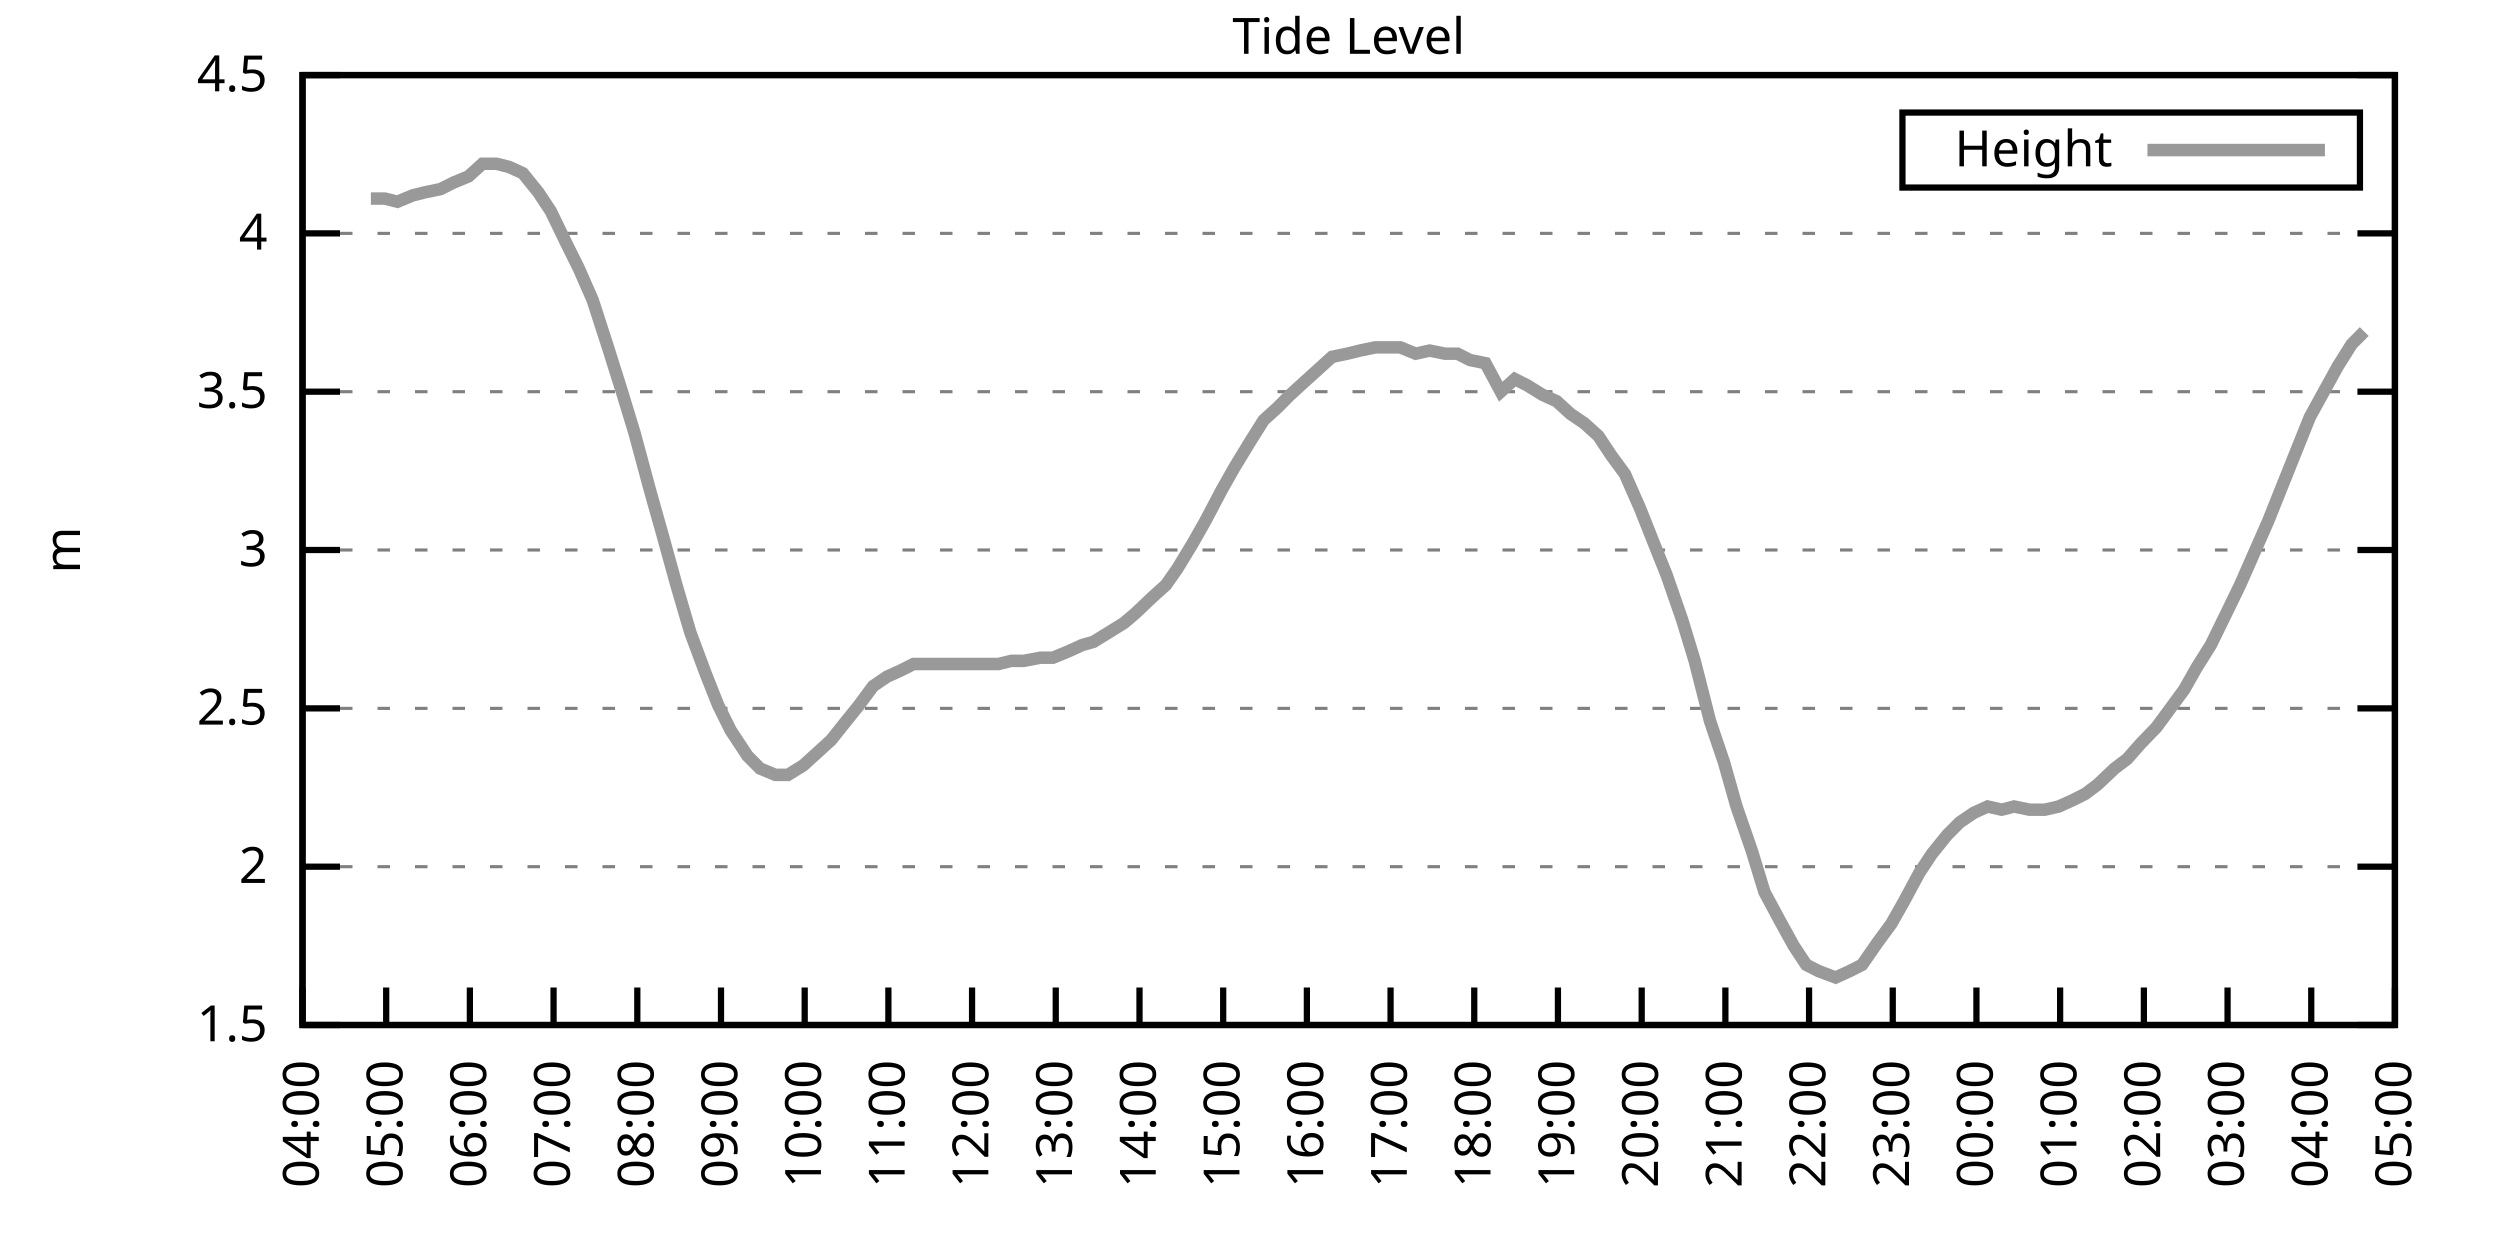
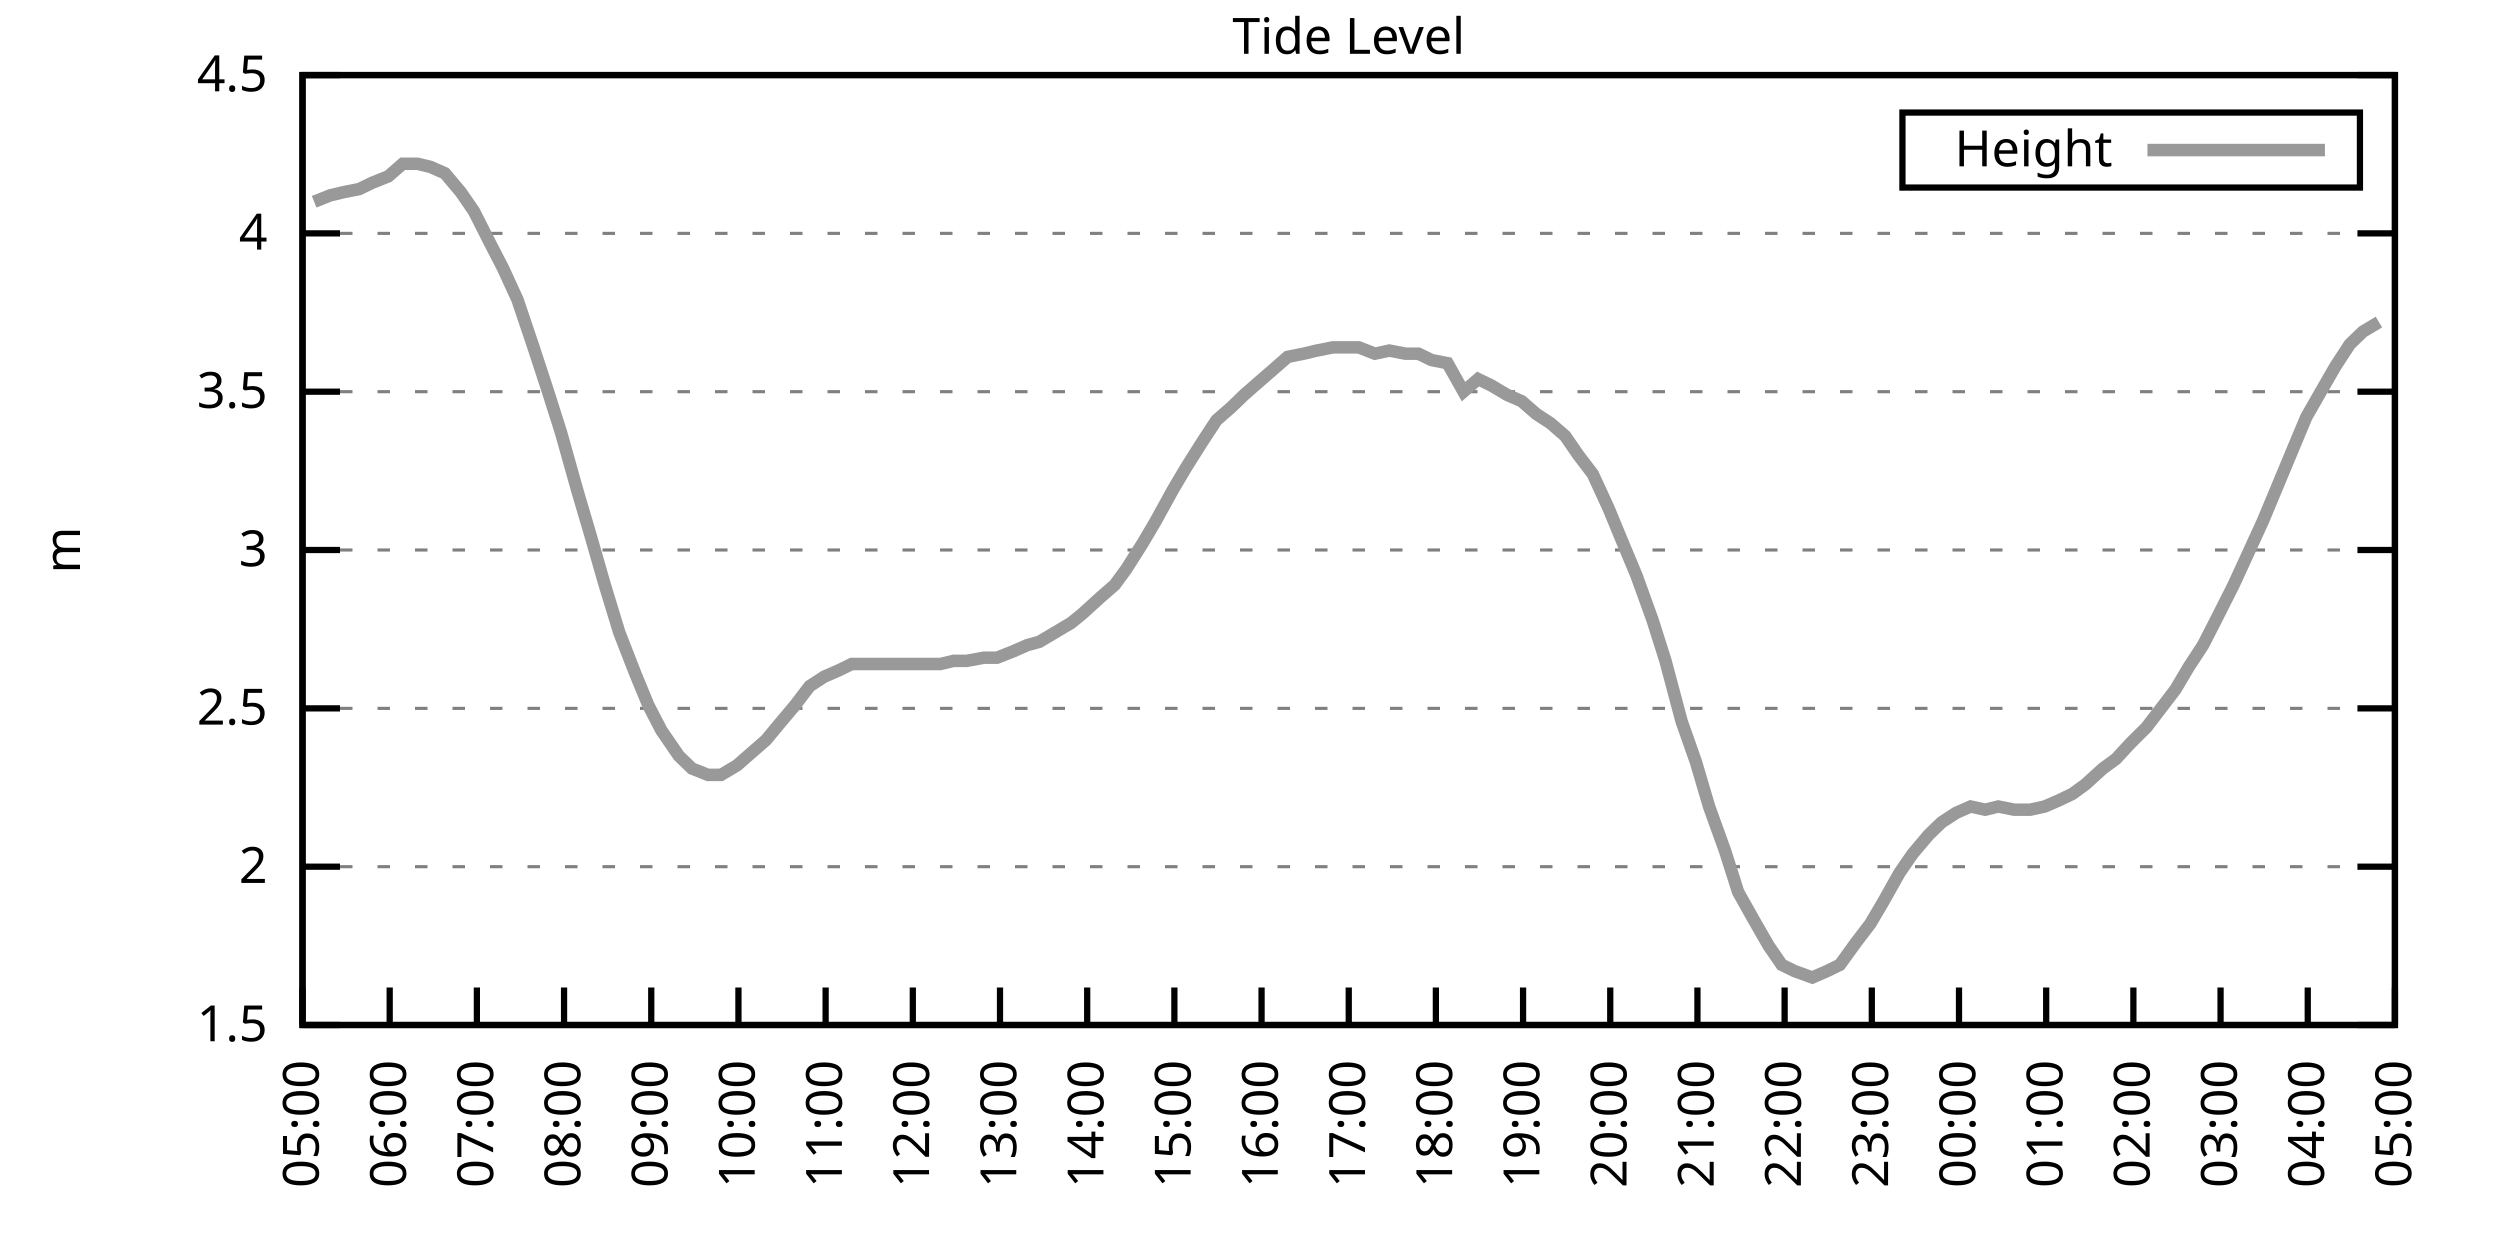
<svg xmlns="http://www.w3.org/2000/svg" xmlns:xlink="http://www.w3.org/1999/xlink" width="400" height="200" viewBox="0 0 400 200">
  <g id="gnuplot_canvas">
    <rect x="0" y="0" width="400" height="200" fill="none" />
    <defs>
      <circle id="gpDot" r="0.5" stroke-width="0.5" stroke="currentColor" />
      <path id="gpPt0" stroke-width="0.333" stroke="currentColor" d="M-1,0 h2 M0,-1 v2" />
      <path id="gpPt1" stroke-width="0.333" stroke="currentColor" d="M-1,-1 L1,1 M1,-1 L-1,1" />
      <path id="gpPt2" stroke-width="0.333" stroke="currentColor" d="M-1,0 L1,0 M0,-1 L0,1 M-1,-1 L1,1 M-1,1 L1,-1" />
      <rect id="gpPt3" stroke-width="0.333" stroke="currentColor" x="-1" y="-1" width="2" height="2" />
      <rect id="gpPt4" stroke-width="0.333" stroke="currentColor" fill="currentColor" x="-1" y="-1" width="2" height="2" />
      <circle id="gpPt5" stroke-width="0.333" stroke="currentColor" cx="0" cy="0" r="1" />
      <use xlink:href="#gpPt5" id="gpPt6" fill="currentColor" stroke="none" />
      <path id="gpPt7" stroke-width="0.333" stroke="currentColor" d="M0,-1.33 L-1.33,0.67 L1.33,0.67 z" />
      <use xlink:href="#gpPt7" id="gpPt8" fill="currentColor" stroke="none" />
      <use xlink:href="#gpPt7" id="gpPt9" stroke="currentColor" transform="rotate(180)" />
      <use xlink:href="#gpPt9" id="gpPt10" fill="currentColor" stroke="none" />
      <use xlink:href="#gpPt3" id="gpPt11" stroke="currentColor" transform="rotate(45)" />
      <use xlink:href="#gpPt11" id="gpPt12" fill="currentColor" stroke="none" />
      <path id="gpPt13" stroke-width="0.333" stroke="currentColor" d="M0,1.330 L1.265,0.411 L0.782,-1.067 L-0.782,-1.076 L-1.265,0.411 z" />
      <use xlink:href="#gpPt13" id="gpPt14" fill="currentColor" stroke="none" />
      <filter id="textbox" filterUnits="objectBoundingBox" x="0" y="0" height="1" width="1">
        <feFlood flood-color="white" flood-opacity="1" result="bgnd" />
        <feComposite in="SourceGraphic" in2="bgnd" operator="atop" />
      </filter>
      <filter id="greybox" filterUnits="objectBoundingBox" x="0" y="0" height="1" width="1">
        <feFlood flood-color="lightgrey" flood-opacity="1" result="grey" />
        <feComposite in="SourceGraphic" in2="grey" operator="atop" />
      </filter>
    </defs>
    <g fill="none" color="white" stroke="currentColor" stroke-width="1.00" stroke-linecap="butt" stroke-linejoin="miter">
</g>
    <g fill="none" color="black" stroke="currentColor" stroke-width="1.00" stroke-linecap="butt" stroke-linejoin="miter">
      <g stroke="none" shape-rendering="crispEdges">
        <polygon fill="rgb(255, 255, 255)" points="48.40,164.00 383.18,164.00 383.18,12.02 48.40,12.02 " />
      </g>
    </g>
    <g fill="none" color="black" stroke="currentColor" stroke-width="1.00" stroke-linecap="butt" stroke-linejoin="miter">
</g>
    <g fill="none" color="black" stroke="black" stroke-width="0.50" stroke-linecap="butt" stroke-linejoin="miter">
</g>
    <g fill="none" color="gray" stroke="currentColor" stroke-width="0.50" stroke-linecap="butt" stroke-linejoin="miter">
      <path stroke="gray" stroke-dasharray="2,4" class="gridline" d="M48.40,164.00 L383.19,164.00  " />
    </g>
    <g fill="none" color="gray" stroke="gray" stroke-width="1.00" stroke-linecap="butt" stroke-linejoin="miter">
</g>
    <g fill="none" color="black" stroke="currentColor" stroke-width="1.00" stroke-linecap="butt" stroke-linejoin="miter">
      <path stroke="black" d="M48.40,164.00 L54.40,164.00 M383.19,164.00 L377.19,164.00  " />
      <g transform="translate(42.80,166.60)" stroke="none" fill="black" font-family="Sans" font-size="8.00" text-anchor="end">
        <text>
          <tspan font-family="Sans"> 1.5</tspan>
        </text>
      </g>
    </g>
    <g fill="none" color="black" stroke="currentColor" stroke-width="1.00" stroke-linecap="butt" stroke-linejoin="miter">
</g>
    <g fill="none" color="black" stroke="black" stroke-width="0.50" stroke-linecap="butt" stroke-linejoin="miter">
</g>
    <g fill="none" color="gray" stroke="currentColor" stroke-width="0.50" stroke-linecap="butt" stroke-linejoin="miter">
      <path stroke="gray" stroke-dasharray="2,4" class="gridline" d="M48.40,138.67 L383.19,138.67  " />
    </g>
    <g fill="none" color="gray" stroke="gray" stroke-width="1.00" stroke-linecap="butt" stroke-linejoin="miter">
</g>
    <g fill="none" color="black" stroke="currentColor" stroke-width="1.00" stroke-linecap="butt" stroke-linejoin="miter">
      <path stroke="black" d="M48.40,138.67 L54.40,138.67 M383.19,138.67 L377.19,138.67  " />
      <g transform="translate(42.80,141.27)" stroke="none" fill="black" font-family="Sans" font-size="8.00" text-anchor="end">
        <text>
          <tspan font-family="Sans"> 2</tspan>
        </text>
      </g>
    </g>
    <g fill="none" color="black" stroke="currentColor" stroke-width="1.00" stroke-linecap="butt" stroke-linejoin="miter">
</g>
    <g fill="none" color="black" stroke="black" stroke-width="0.50" stroke-linecap="butt" stroke-linejoin="miter">
</g>
    <g fill="none" color="gray" stroke="currentColor" stroke-width="0.50" stroke-linecap="butt" stroke-linejoin="miter">
      <path stroke="gray" stroke-dasharray="2,4" class="gridline" d="M48.40,113.34 L383.19,113.34  " />
    </g>
    <g fill="none" color="gray" stroke="gray" stroke-width="1.00" stroke-linecap="butt" stroke-linejoin="miter">
</g>
    <g fill="none" color="black" stroke="currentColor" stroke-width="1.00" stroke-linecap="butt" stroke-linejoin="miter">
      <path stroke="black" d="M48.40,113.34 L54.40,113.34 M383.19,113.34 L377.19,113.34  " />
      <g transform="translate(42.80,115.94)" stroke="none" fill="black" font-family="Sans" font-size="8.00" text-anchor="end">
        <text>
          <tspan font-family="Sans"> 2.5</tspan>
        </text>
      </g>
    </g>
    <g fill="none" color="black" stroke="currentColor" stroke-width="1.00" stroke-linecap="butt" stroke-linejoin="miter">
</g>
    <g fill="none" color="black" stroke="black" stroke-width="0.50" stroke-linecap="butt" stroke-linejoin="miter">
</g>
    <g fill="none" color="gray" stroke="currentColor" stroke-width="0.50" stroke-linecap="butt" stroke-linejoin="miter">
      <path stroke="gray" stroke-dasharray="2,4" class="gridline" d="M48.40,88.00 L383.19,88.00  " />
    </g>
    <g fill="none" color="gray" stroke="gray" stroke-width="1.00" stroke-linecap="butt" stroke-linejoin="miter">
</g>
    <g fill="none" color="black" stroke="currentColor" stroke-width="1.00" stroke-linecap="butt" stroke-linejoin="miter">
      <path stroke="black" d="M48.40,88.00 L54.40,88.00 M383.19,88.00 L377.19,88.00  " />
      <g transform="translate(42.80,90.60)" stroke="none" fill="black" font-family="Sans" font-size="8.00" text-anchor="end">
        <text>
          <tspan font-family="Sans"> 3</tspan>
        </text>
      </g>
    </g>
    <g fill="none" color="black" stroke="currentColor" stroke-width="1.00" stroke-linecap="butt" stroke-linejoin="miter">
</g>
    <g fill="none" color="black" stroke="black" stroke-width="0.50" stroke-linecap="butt" stroke-linejoin="miter">
</g>
    <g fill="none" color="gray" stroke="currentColor" stroke-width="0.50" stroke-linecap="butt" stroke-linejoin="miter">
      <path stroke="gray" stroke-dasharray="2,4" class="gridline" d="M48.40,62.67 L383.19,62.67  " />
    </g>
    <g fill="none" color="gray" stroke="gray" stroke-width="1.00" stroke-linecap="butt" stroke-linejoin="miter">
</g>
    <g fill="none" color="black" stroke="currentColor" stroke-width="1.00" stroke-linecap="butt" stroke-linejoin="miter">
      <path stroke="black" d="M48.40,62.67 L54.40,62.67 M383.19,62.67 L377.19,62.67  " />
      <g transform="translate(42.80,65.27)" stroke="none" fill="black" font-family="Sans" font-size="8.00" text-anchor="end">
        <text>
          <tspan font-family="Sans"> 3.5</tspan>
        </text>
      </g>
    </g>
    <g fill="none" color="black" stroke="currentColor" stroke-width="1.00" stroke-linecap="butt" stroke-linejoin="miter">
</g>
    <g fill="none" color="black" stroke="black" stroke-width="0.50" stroke-linecap="butt" stroke-linejoin="miter">
</g>
    <g fill="none" color="gray" stroke="currentColor" stroke-width="0.50" stroke-linecap="butt" stroke-linejoin="miter">
      <path stroke="gray" stroke-dasharray="2,4" class="gridline" d="M48.40,37.34 L383.19,37.34  " />
    </g>
    <g fill="none" color="gray" stroke="gray" stroke-width="1.00" stroke-linecap="butt" stroke-linejoin="miter">
</g>
    <g fill="none" color="black" stroke="currentColor" stroke-width="1.00" stroke-linecap="butt" stroke-linejoin="miter">
      <path stroke="black" d="M48.40,37.34 L54.40,37.34 M383.19,37.34 L377.19,37.34  " />
      <g transform="translate(42.80,39.94)" stroke="none" fill="black" font-family="Sans" font-size="8.00" text-anchor="end">
        <text>
          <tspan font-family="Sans"> 4</tspan>
        </text>
      </g>
    </g>
    <g fill="none" color="black" stroke="currentColor" stroke-width="1.00" stroke-linecap="butt" stroke-linejoin="miter">
</g>
    <g fill="none" color="black" stroke="black" stroke-width="0.50" stroke-linecap="butt" stroke-linejoin="miter">
</g>
    <g fill="none" color="gray" stroke="currentColor" stroke-width="0.50" stroke-linecap="butt" stroke-linejoin="miter">
      <path stroke="gray" stroke-dasharray="2,4" class="gridline" d="M48.40,12.01 L383.19,12.01  " />
    </g>
    <g fill="none" color="gray" stroke="gray" stroke-width="1.00" stroke-linecap="butt" stroke-linejoin="miter">
</g>
    <g fill="none" color="black" stroke="currentColor" stroke-width="1.00" stroke-linecap="butt" stroke-linejoin="miter">
      <path stroke="black" d="M48.40,12.01 L54.40,12.01 M383.19,12.01 L377.19,12.01  " />
      <g transform="translate(42.80,14.61)" stroke="none" fill="black" font-family="Sans" font-size="8.00" text-anchor="end">
        <text>
          <tspan font-family="Sans"> 4.5</tspan>
        </text>
      </g>
    </g>
    <g fill="none" color="black" stroke="currentColor" stroke-width="1.00" stroke-linecap="butt" stroke-linejoin="miter">
      <path stroke="black" d="M48.40,164.00 L48.40,158.00  " />
      <g transform="translate(51.00,169.60) rotate(270.00)" stroke="none" fill="black" font-family="Sans" font-size="8.00" text-anchor="end">
        <text>
-           <tspan font-family="Sans">04:00</tspan>
-         </text>
-       </g>
-     </g>
-     <g fill="none" color="black" stroke="currentColor" stroke-width="1.00" stroke-linecap="butt" stroke-linejoin="miter">
-       <path stroke="black" d="M61.79,164.00 L61.79,158.00  " />
-       <g transform="translate(64.39,169.60) rotate(270.00)" stroke="none" fill="black" font-family="Sans" font-size="8.00" text-anchor="end">
-         <text>
          <tspan font-family="Sans">05:00</tspan>
        </text>
      </g>
    </g>
    <g fill="none" color="black" stroke="currentColor" stroke-width="1.00" stroke-linecap="butt" stroke-linejoin="miter">
-       <path stroke="black" d="M75.18,164.00 L75.18,158.00  " />
-       <g transform="translate(77.78,169.60) rotate(270.00)" stroke="none" fill="black" font-family="Sans" font-size="8.00" text-anchor="end">
+       <path stroke="black" d="M62.35,164.00 L62.35,158.00  " />
+       <g transform="translate(64.95,169.60) rotate(270.00)" stroke="none" fill="black" font-family="Sans" font-size="8.00" text-anchor="end">
        <text>
          <tspan font-family="Sans">06:00</tspan>
        </text>
      </g>
    </g>
    <g fill="none" color="black" stroke="currentColor" stroke-width="1.00" stroke-linecap="butt" stroke-linejoin="miter">
-       <path stroke="black" d="M88.57,164.00 L88.57,158.00  " />
-       <g transform="translate(91.17,169.60) rotate(270.00)" stroke="none" fill="black" font-family="Sans" font-size="8.00" text-anchor="end">
+       <path stroke="black" d="M76.30,164.00 L76.30,158.00  " />
+       <g transform="translate(78.90,169.60) rotate(270.00)" stroke="none" fill="black" font-family="Sans" font-size="8.00" text-anchor="end">
        <text>
          <tspan font-family="Sans">07:00</tspan>
        </text>
      </g>
    </g>
    <g fill="none" color="black" stroke="currentColor" stroke-width="1.00" stroke-linecap="butt" stroke-linejoin="miter">
-       <path stroke="black" d="M101.97,164.00 L101.97,158.00  " />
-       <g transform="translate(104.57,169.60) rotate(270.00)" stroke="none" fill="black" font-family="Sans" font-size="8.00" text-anchor="end">
+       <path stroke="black" d="M90.25,164.00 L90.25,158.00  " />
+       <g transform="translate(92.85,169.60) rotate(270.00)" stroke="none" fill="black" font-family="Sans" font-size="8.00" text-anchor="end">
        <text>
          <tspan font-family="Sans">08:00</tspan>
        </text>
      </g>
    </g>
    <g fill="none" color="black" stroke="currentColor" stroke-width="1.00" stroke-linecap="butt" stroke-linejoin="miter">
-       <path stroke="black" d="M115.36,164.00 L115.36,158.00  " />
-       <g transform="translate(117.96,169.60) rotate(270.00)" stroke="none" fill="black" font-family="Sans" font-size="8.00" text-anchor="end">
+       <path stroke="black" d="M104.20,164.00 L104.20,158.00  " />
+       <g transform="translate(106.80,169.60) rotate(270.00)" stroke="none" fill="black" font-family="Sans" font-size="8.00" text-anchor="end">
        <text>
          <tspan font-family="Sans">09:00</tspan>
        </text>
      </g>
    </g>
    <g fill="none" color="black" stroke="currentColor" stroke-width="1.00" stroke-linecap="butt" stroke-linejoin="miter">
-       <path stroke="black" d="M128.75,164.00 L128.75,158.00  " />
-       <g transform="translate(131.35,169.60) rotate(270.00)" stroke="none" fill="black" font-family="Sans" font-size="8.00" text-anchor="end">
+       <path stroke="black" d="M118.15,164.00 L118.15,158.00  " />
+       <g transform="translate(120.75,169.60) rotate(270.00)" stroke="none" fill="black" font-family="Sans" font-size="8.00" text-anchor="end">
        <text>
          <tspan font-family="Sans">10:00</tspan>
        </text>
      </g>
    </g>
    <g fill="none" color="black" stroke="currentColor" stroke-width="1.00" stroke-linecap="butt" stroke-linejoin="miter">
-       <path stroke="black" d="M142.14,164.00 L142.14,158.00  " />
-       <g transform="translate(144.74,169.60) rotate(270.00)" stroke="none" fill="black" font-family="Sans" font-size="8.00" text-anchor="end">
+       <path stroke="black" d="M132.10,164.00 L132.10,158.00  " />
+       <g transform="translate(134.70,169.60) rotate(270.00)" stroke="none" fill="black" font-family="Sans" font-size="8.00" text-anchor="end">
        <text>
          <tspan font-family="Sans">11:00</tspan>
        </text>
      </g>
    </g>
    <g fill="none" color="black" stroke="currentColor" stroke-width="1.00" stroke-linecap="butt" stroke-linejoin="miter">
-       <path stroke="black" d="M155.53,164.00 L155.53,158.00  " />
-       <g transform="translate(158.13,169.60) rotate(270.00)" stroke="none" fill="black" font-family="Sans" font-size="8.00" text-anchor="end">
+       <path stroke="black" d="M146.05,164.00 L146.05,158.00  " />
+       <g transform="translate(148.65,169.60) rotate(270.00)" stroke="none" fill="black" font-family="Sans" font-size="8.00" text-anchor="end">
        <text>
          <tspan font-family="Sans">12:00</tspan>
        </text>
      </g>
    </g>
    <g fill="none" color="black" stroke="currentColor" stroke-width="1.00" stroke-linecap="butt" stroke-linejoin="miter">
-       <path stroke="black" d="M168.92,164.00 L168.92,158.00  " />
-       <g transform="translate(171.52,169.60) rotate(270.00)" stroke="none" fill="black" font-family="Sans" font-size="8.00" text-anchor="end">
+       <path stroke="black" d="M160.00,164.00 L160.00,158.00  " />
+       <g transform="translate(162.60,169.60) rotate(270.00)" stroke="none" fill="black" font-family="Sans" font-size="8.00" text-anchor="end">
        <text>
          <tspan font-family="Sans">13:00</tspan>
        </text>
      </g>
    </g>
    <g fill="none" color="black" stroke="currentColor" stroke-width="1.00" stroke-linecap="butt" stroke-linejoin="miter">
-       <path stroke="black" d="M182.32,164.00 L182.32,158.00  " />
-       <g transform="translate(184.92,169.60) rotate(270.00)" stroke="none" fill="black" font-family="Sans" font-size="8.00" text-anchor="end">
+       <path stroke="black" d="M173.95,164.00 L173.95,158.00  " />
+       <g transform="translate(176.55,169.60) rotate(270.00)" stroke="none" fill="black" font-family="Sans" font-size="8.00" text-anchor="end">
        <text>
          <tspan font-family="Sans">14:00</tspan>
        </text>
      </g>
    </g>
    <g fill="none" color="black" stroke="currentColor" stroke-width="1.00" stroke-linecap="butt" stroke-linejoin="miter">
-       <path stroke="black" d="M195.71,164.00 L195.71,158.00  " />
-       <g transform="translate(198.31,169.60) rotate(270.00)" stroke="none" fill="black" font-family="Sans" font-size="8.00" text-anchor="end">
+       <path stroke="black" d="M187.90,164.00 L187.90,158.00  " />
+       <g transform="translate(190.50,169.60) rotate(270.00)" stroke="none" fill="black" font-family="Sans" font-size="8.00" text-anchor="end">
        <text>
          <tspan font-family="Sans">15:00</tspan>
        </text>
      </g>
    </g>
    <g fill="none" color="black" stroke="currentColor" stroke-width="1.00" stroke-linecap="butt" stroke-linejoin="miter">
-       <path stroke="black" d="M209.10,164.00 L209.10,158.00  " />
-       <g transform="translate(211.70,169.60) rotate(270.00)" stroke="none" fill="black" font-family="Sans" font-size="8.00" text-anchor="end">
+       <path stroke="black" d="M201.85,164.00 L201.85,158.00  " />
+       <g transform="translate(204.45,169.60) rotate(270.00)" stroke="none" fill="black" font-family="Sans" font-size="8.00" text-anchor="end">
        <text>
          <tspan font-family="Sans">16:00</tspan>
        </text>
      </g>
    </g>
    <g fill="none" color="black" stroke="currentColor" stroke-width="1.00" stroke-linecap="butt" stroke-linejoin="miter">
-       <path stroke="black" d="M222.49,164.00 L222.49,158.00  " />
-       <g transform="translate(225.09,169.60) rotate(270.00)" stroke="none" fill="black" font-family="Sans" font-size="8.00" text-anchor="end">
+       <path stroke="black" d="M215.80,164.00 L215.80,158.00  " />
+       <g transform="translate(218.40,169.60) rotate(270.00)" stroke="none" fill="black" font-family="Sans" font-size="8.00" text-anchor="end">
        <text>
          <tspan font-family="Sans">17:00</tspan>
        </text>
      </g>
    </g>
    <g fill="none" color="black" stroke="currentColor" stroke-width="1.00" stroke-linecap="butt" stroke-linejoin="miter">
-       <path stroke="black" d="M235.88,164.00 L235.88,158.00  " />
-       <g transform="translate(238.48,169.60) rotate(270.00)" stroke="none" fill="black" font-family="Sans" font-size="8.00" text-anchor="end">
+       <path stroke="black" d="M229.74,164.00 L229.74,158.00  " />
+       <g transform="translate(232.34,169.60) rotate(270.00)" stroke="none" fill="black" font-family="Sans" font-size="8.00" text-anchor="end">
        <text>
          <tspan font-family="Sans">18:00</tspan>
        </text>
      </g>
    </g>
    <g fill="none" color="black" stroke="currentColor" stroke-width="1.00" stroke-linecap="butt" stroke-linejoin="miter">
-       <path stroke="black" d="M249.27,164.00 L249.27,158.00  " />
-       <g transform="translate(251.87,169.60) rotate(270.00)" stroke="none" fill="black" font-family="Sans" font-size="8.00" text-anchor="end">
+       <path stroke="black" d="M243.69,164.00 L243.69,158.00  " />
+       <g transform="translate(246.29,169.60) rotate(270.00)" stroke="none" fill="black" font-family="Sans" font-size="8.00" text-anchor="end">
        <text>
          <tspan font-family="Sans">19:00</tspan>
        </text>
      </g>
    </g>
    <g fill="none" color="black" stroke="currentColor" stroke-width="1.00" stroke-linecap="butt" stroke-linejoin="miter">
-       <path stroke="black" d="M262.67,164.00 L262.67,158.00  " />
-       <g transform="translate(265.27,169.60) rotate(270.00)" stroke="none" fill="black" font-family="Sans" font-size="8.00" text-anchor="end">
+       <path stroke="black" d="M257.64,164.00 L257.64,158.00  " />
+       <g transform="translate(260.24,169.60) rotate(270.00)" stroke="none" fill="black" font-family="Sans" font-size="8.00" text-anchor="end">
        <text>
          <tspan font-family="Sans">20:00</tspan>
        </text>
      </g>
    </g>
    <g fill="none" color="black" stroke="currentColor" stroke-width="1.00" stroke-linecap="butt" stroke-linejoin="miter">
-       <path stroke="black" d="M276.06,164.00 L276.06,158.00  " />
-       <g transform="translate(278.66,169.60) rotate(270.00)" stroke="none" fill="black" font-family="Sans" font-size="8.00" text-anchor="end">
+       <path stroke="black" d="M271.59,164.00 L271.59,158.00  " />
+       <g transform="translate(274.19,169.60) rotate(270.00)" stroke="none" fill="black" font-family="Sans" font-size="8.00" text-anchor="end">
        <text>
          <tspan font-family="Sans">21:00</tspan>
        </text>
      </g>
    </g>
    <g fill="none" color="black" stroke="currentColor" stroke-width="1.00" stroke-linecap="butt" stroke-linejoin="miter">
-       <path stroke="black" d="M289.45,164.00 L289.45,158.00  " />
-       <g transform="translate(292.05,169.60) rotate(270.00)" stroke="none" fill="black" font-family="Sans" font-size="8.00" text-anchor="end">
+       <path stroke="black" d="M285.54,164.00 L285.54,158.00  " />
+       <g transform="translate(288.14,169.60) rotate(270.00)" stroke="none" fill="black" font-family="Sans" font-size="8.00" text-anchor="end">
        <text>
          <tspan font-family="Sans">22:00</tspan>
        </text>
      </g>
    </g>
    <g fill="none" color="black" stroke="currentColor" stroke-width="1.00" stroke-linecap="butt" stroke-linejoin="miter">
-       <path stroke="black" d="M302.84,164.00 L302.84,158.00  " />
-       <g transform="translate(305.44,169.60) rotate(270.00)" stroke="none" fill="black" font-family="Sans" font-size="8.00" text-anchor="end">
+       <path stroke="black" d="M299.49,164.00 L299.49,158.00  " />
+       <g transform="translate(302.09,169.60) rotate(270.00)" stroke="none" fill="black" font-family="Sans" font-size="8.00" text-anchor="end">
        <text>
          <tspan font-family="Sans">23:00</tspan>
        </text>
      </g>
    </g>
    <g fill="none" color="black" stroke="currentColor" stroke-width="1.00" stroke-linecap="butt" stroke-linejoin="miter">
-       <path stroke="black" d="M316.23,164.00 L316.23,158.00  " />
-       <g transform="translate(318.83,169.60) rotate(270.00)" stroke="none" fill="black" font-family="Sans" font-size="8.00" text-anchor="end">
+       <path stroke="black" d="M313.44,164.00 L313.44,158.00  " />
+       <g transform="translate(316.04,169.60) rotate(270.00)" stroke="none" fill="black" font-family="Sans" font-size="8.00" text-anchor="end">
        <text>
          <tspan font-family="Sans">00:00</tspan>
        </text>
      </g>
    </g>
    <g fill="none" color="black" stroke="currentColor" stroke-width="1.00" stroke-linecap="butt" stroke-linejoin="miter">
-       <path stroke="black" d="M329.62,164.00 L329.62,158.00  " />
-       <g transform="translate(332.22,169.60) rotate(270.00)" stroke="none" fill="black" font-family="Sans" font-size="8.00" text-anchor="end">
+       <path stroke="black" d="M327.39,164.00 L327.39,158.00  " />
+       <g transform="translate(329.99,169.60) rotate(270.00)" stroke="none" fill="black" font-family="Sans" font-size="8.00" text-anchor="end">
        <text>
          <tspan font-family="Sans">01:00</tspan>
        </text>
      </g>
    </g>
    <g fill="none" color="black" stroke="currentColor" stroke-width="1.00" stroke-linecap="butt" stroke-linejoin="miter">
-       <path stroke="black" d="M343.02,164.00 L343.02,158.00  " />
-       <g transform="translate(345.62,169.60) rotate(270.00)" stroke="none" fill="black" font-family="Sans" font-size="8.00" text-anchor="end">
+       <path stroke="black" d="M341.34,164.00 L341.34,158.00  " />
+       <g transform="translate(343.94,169.60) rotate(270.00)" stroke="none" fill="black" font-family="Sans" font-size="8.00" text-anchor="end">
        <text>
          <tspan font-family="Sans">02:00</tspan>
        </text>
      </g>
    </g>
    <g fill="none" color="black" stroke="currentColor" stroke-width="1.00" stroke-linecap="butt" stroke-linejoin="miter">
-       <path stroke="black" d="M356.41,164.00 L356.41,158.00  " />
-       <g transform="translate(359.01,169.60) rotate(270.00)" stroke="none" fill="black" font-family="Sans" font-size="8.00" text-anchor="end">
+       <path stroke="black" d="M355.29,164.00 L355.29,158.00  " />
+       <g transform="translate(357.89,169.60) rotate(270.00)" stroke="none" fill="black" font-family="Sans" font-size="8.00" text-anchor="end">
        <text>
          <tspan font-family="Sans">03:00</tspan>
        </text>
      </g>
    </g>
    <g fill="none" color="black" stroke="currentColor" stroke-width="1.00" stroke-linecap="butt" stroke-linejoin="miter">
-       <path stroke="black" d="M369.80,164.00 L369.80,158.00  " />
-       <g transform="translate(372.40,169.60) rotate(270.00)" stroke="none" fill="black" font-family="Sans" font-size="8.00" text-anchor="end">
+       <path stroke="black" d="M369.24,164.00 L369.24,158.00  " />
+       <g transform="translate(371.84,169.60) rotate(270.00)" stroke="none" fill="black" font-family="Sans" font-size="8.00" text-anchor="end">
        <text>
          <tspan font-family="Sans">04:00</tspan>
        </text>
      </g>
    </g>
    <g fill="none" color="black" stroke="currentColor" stroke-width="1.00" stroke-linecap="butt" stroke-linejoin="miter">
      <path stroke="black" d="M383.19,164.00 L383.19,158.00  " />
      <g transform="translate(385.79,169.60) rotate(270.00)" stroke="none" fill="black" font-family="Sans" font-size="8.00" text-anchor="end">
        <text>
          <tspan font-family="Sans">05:00</tspan>
        </text>
      </g>
    </g>
    <g fill="none" color="black" stroke="currentColor" stroke-width="1.00" stroke-linecap="butt" stroke-linejoin="miter">
</g>
    <g fill="none" color="black" stroke="currentColor" stroke-width="1.00" stroke-linecap="butt" stroke-linejoin="miter">
      <path stroke="black" d="M48.40,12.01 L48.40,164.00 L383.19,164.00 L383.19,12.01 L48.40,12.01 Z  " />
    </g>
    <g fill="none" color="black" stroke="currentColor" stroke-width="1.00" stroke-linecap="butt" stroke-linejoin="miter">
</g>
    <g fill="none" color="black" stroke="currentColor" stroke-width="1.00" stroke-linecap="butt" stroke-linejoin="miter">
      <path stroke="black" d="M304.39,30.01 L304.39,18.01 L377.59,18.01 L377.59,30.01 L304.39,30.01 Z  " />
    </g>
    <g id="Tide_level_plot_1">
      <g fill="none" color="white" stroke="black" stroke-width="2.00" stroke-linecap="butt" stroke-linejoin="miter">
</g>
      <g fill="none" color="black" stroke="currentColor" stroke-width="2.00" stroke-linecap="butt" stroke-linejoin="miter">
        <g transform="translate(337.99,26.61)" stroke="none" fill="black" font-family="Sans" font-size="8.00" text-anchor="end">
          <text>
            <tspan font-family="Sans">Height</tspan>
          </text>
        </g>
      </g>
      <g fill="none" color="black" stroke="currentColor" stroke-width="2.00" stroke-linecap="butt" stroke-linejoin="miter">
-         <path stroke="rgb(153, 153, 153)" d="M343.59,24.01 L371.99,24.01 M59.34,31.77 L61.57,31.77 L63.58,32.28 L66.03,31.26 L68.04,30.76 L70.50,30.25   L72.50,29.24 L74.96,28.22 L77.19,26.20 L79.42,26.20 L81.43,26.70 L83.66,27.72 L86.12,30.76 L88.13,33.80   L90.58,38.86 L92.59,42.91 L94.82,47.98 L97.28,55.58 L99.51,62.67 L101.52,69.26 L103.98,78.38 L105.98,85.47   L108.22,93.58 L110.45,101.18 L112.90,107.76 L114.91,112.83 L116.92,116.88 L119.60,120.94 L121.61,122.96 L124.06,123.98   L126.07,123.98 L128.53,122.46 L130.76,120.43 L132.99,118.40 L135.00,115.87 L137.45,112.83 L139.69,109.79 L141.92,108.27   L144.15,107.26 L146.16,106.24 L148.61,106.24 L150.85,106.24 L153.08,106.24 L155.31,106.24 L157.32,106.24 L159.77,106.24   L161.78,105.74 L163.79,105.74 L166.47,105.23 L168.48,105.23 L170.93,104.22 L173.17,103.20 L174.95,102.70 L177.41,101.18   L179.86,99.66 L181.65,98.14 L184.32,95.60 L186.56,93.58 L188.34,91.04 L190.80,86.99 L192.81,83.45 L195.48,78.38   L197.49,74.83 L199.95,70.78 L202.18,67.23 L204.41,65.21 L206.42,63.18 L208.65,61.15 L210.88,59.13 L213.12,57.10   L215.57,56.59 L217.58,56.09 L220.04,55.58 L222.27,55.58 L224.05,55.58 L226.51,56.59 L228.74,56.09 L231.20,56.59   L233.20,56.59 L235.21,57.61 L237.67,58.11 L240.12,62.67 L242.36,60.65 L244.36,61.66 L246.82,63.18 L249.05,64.19   L251.28,66.22 L253.51,67.74 L255.75,69.77 L257.76,72.81 L259.99,75.85 L262.44,81.42 L264.45,86.49 L266.68,92.06   L269.14,99.15 L271.15,105.74 L273.60,115.36 L275.83,121.95 L277.84,129.04 L280.30,136.14 L282.31,142.72 L284.76,147.28   L286.99,151.33 L289.00,154.37 L291.01,155.39 L293.69,156.40 L295.92,155.39 L297.93,154.37 L300.39,150.83 L302.62,147.79   L304.63,144.24 L307.08,139.68 L309.09,136.64 L311.54,133.60 L313.55,131.58 L315.79,130.06 L318.02,129.04 L320.25,129.55   L322.26,129.04 L324.71,129.55 L327.17,129.55 L329.40,129.04 L331.63,128.03 L333.64,127.02 L335.65,125.50 L338.33,122.96   L340.34,121.44 L342.57,118.91 L345.02,116.38 L347.26,113.34 L349.49,110.30 L351.50,106.75 L353.73,103.20 L355.96,98.64   L358.42,93.58 L360.65,88.51 L362.88,83.45 L365.11,77.87 L367.34,72.30 L369.58,66.73 L371.81,62.67 L374.04,58.62   L376.27,55.07 L378.28,53.05  " />
+         <path stroke="rgb(153, 153, 153)" d="M343.59,24.01 L371.99,24.01 M50.26,32.28 L52.82,31.26 L54.91,30.76 L57.47,30.25 L59.56,29.24 L62.12,28.22   L64.44,26.20 L66.77,26.20 L68.86,26.70 L71.18,27.72 L73.74,30.76 L75.83,33.80 L78.39,38.86 L80.48,42.91   L82.81,47.98 L85.37,55.58 L87.69,62.67 L89.78,69.26 L92.34,78.38 L94.43,85.47 L96.76,93.58 L99.08,101.18   L101.64,107.76 L103.73,112.83 L105.83,116.88 L108.62,120.94 L110.71,122.96 L113.27,123.98 L115.36,123.98 L117.92,122.46   L120.24,120.43 L122.57,118.40 L124.66,115.87 L127.22,112.83 L129.54,109.79 L131.87,108.27 L134.19,107.26 L136.28,106.24   L138.84,106.24 L141.16,106.24 L143.49,106.24 L145.81,106.24 L147.91,106.24 L150.46,106.24 L152.56,105.74 L154.65,105.74   L157.44,105.23 L159.53,105.23 L162.09,104.22 L164.41,103.20 L166.27,102.70 L168.83,101.18 L171.39,99.66 L173.25,98.14   L176.04,95.60 L178.36,93.58 L180.22,91.04 L182.78,86.99 L184.87,83.45 L187.66,78.38 L189.76,74.83 L192.31,70.78   L194.64,67.23 L196.96,65.21 L199.06,63.18 L201.38,61.15 L203.71,59.13 L206.03,57.10 L208.59,56.59 L210.68,56.09   L213.24,55.58 L215.56,55.58 L217.42,55.58 L219.98,56.59 L222.30,56.09 L224.86,56.59 L226.95,56.59 L229.05,57.61   L231.60,58.11 L234.16,62.67 L236.49,60.65 L238.58,61.66 L241.14,63.18 L243.46,64.19 L245.79,66.22 L248.11,67.74   L250.44,69.77 L252.53,72.81 L254.85,75.85 L257.41,81.42 L259.50,86.49 L261.83,92.06 L264.39,99.15 L266.48,105.74   L269.04,115.36 L271.36,121.95 L273.45,129.04 L276.01,136.14 L278.10,142.72 L280.66,147.28 L282.99,151.33 L285.08,154.37   L287.17,155.39 L289.96,156.40 L292.29,155.39 L294.38,154.37 L296.94,150.83 L299.26,147.79 L301.35,144.24 L303.91,139.68   L306.00,136.64 L308.56,133.60 L310.65,131.58 L312.98,130.06 L315.30,129.04 L317.63,129.55 L319.72,129.04 L322.28,129.55   L324.83,129.55 L327.16,129.04 L329.48,128.03 L331.58,127.02 L333.67,125.50 L336.46,122.96 L338.55,121.44 L340.88,118.91   L343.43,116.38 L345.76,113.34 L348.08,110.30 L350.18,106.75 L352.50,103.20 L354.83,98.64 L357.38,93.58 L359.71,88.51   L362.03,83.45 L364.36,77.87 L366.68,72.30 L369.01,66.73 L371.33,62.67 L373.66,58.62 L375.98,55.07 L378.08,53.05   L380.63,51.53  " />
      </g>
    </g>
    <g fill="none" color="black" stroke="currentColor" stroke-width="2.00" stroke-linecap="butt" stroke-linejoin="miter">
</g>
    <g fill="none" color="black" stroke="black" stroke-width="1.00" stroke-linecap="butt" stroke-linejoin="miter">
</g>
    <g fill="none" color="black" stroke="currentColor" stroke-width="1.00" stroke-linecap="butt" stroke-linejoin="miter">
      <path stroke="black" d="M48.40,12.01 L48.40,164.00 L383.19,164.00 L383.19,12.01 L48.40,12.01 Z  " />
      <g transform="translate(12.80,88.01) rotate(270.00)" stroke="none" fill="black" font-family="Sans" font-size="8.00" text-anchor="middle">
        <text>
          <tspan font-family="Sans">m</tspan>
        </text>
      </g>
    </g>
    <g fill="none" color="black" stroke="currentColor" stroke-width="1.00" stroke-linecap="butt" stroke-linejoin="miter">
</g>
    <g fill="none" color="black" stroke="currentColor" stroke-width="1.00" stroke-linecap="butt" stroke-linejoin="miter">
      <g transform="translate(215.79,8.61)" stroke="none" fill="black" font-family="Sans" font-size="8.00" text-anchor="middle">
        <text>
          <tspan font-family="Sans">Tide Level</tspan>
        </text>
      </g>
    </g>
    <g fill="none" color="black" stroke="currentColor" stroke-width="1.00" stroke-linecap="butt" stroke-linejoin="miter">
</g>
  </g>
</svg>
